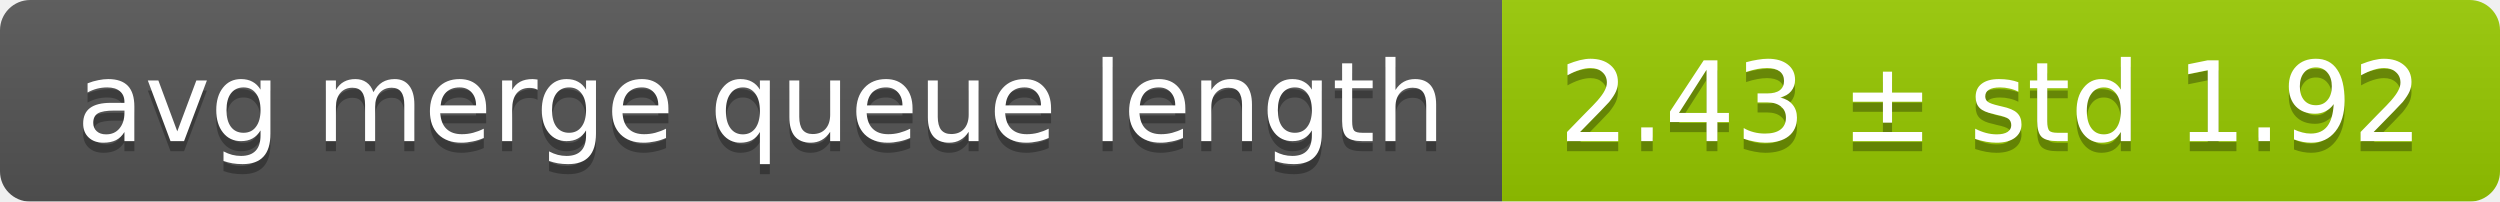
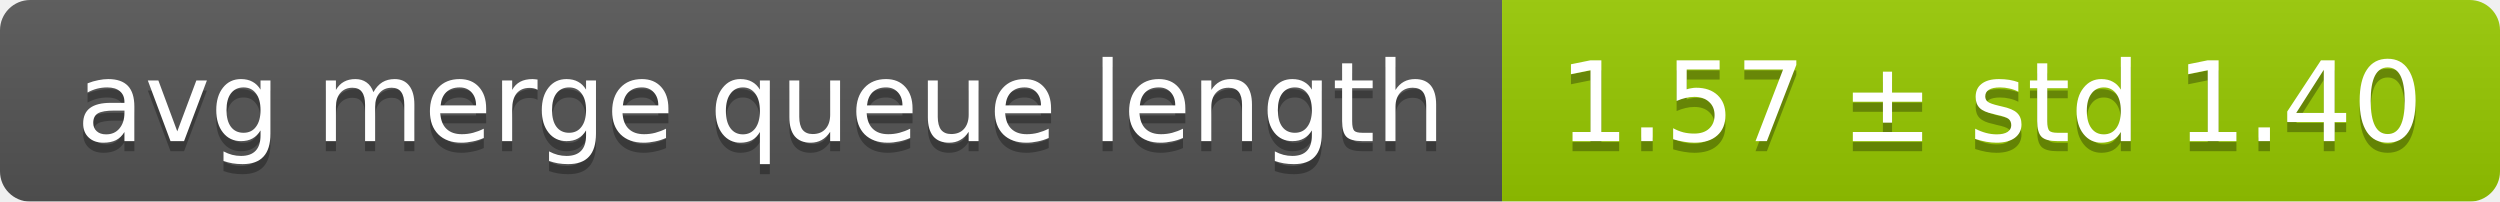
<svg xmlns="http://www.w3.org/2000/svg" width="248" height="20">
  <linearGradient id="smooth" x2="0" y2="100%">
    <stop offset="0" stop-color="#bbb" stop-opacity=".1" />
    <stop offset="1" stop-opacity=".1" />
  </linearGradient>
  <mask id="round">
    <rect width="248" height="20" rx="3" fill="#fff" />
  </mask>
  <g mask="url(#round)">
    <rect width="149" height="20" fill="#555" />
    <rect x="149" width="99" height="20" fill="#97ca00" />
    <rect width="248" height="20" fill="url(#smooth)" />
  </g>
  <g fill="#fff" text-anchor="middle" font-family="DejaVu Sans,Verdana,Geneva,sans-serif" font-size="11">
    <text x="75.5" y="15" fill="#010101" fill-opacity=".3">avg merge queue length</text>
    <text x="75.5" y="14">avg merge queue length</text>
-     <text x="197.5" y="15" fill="#010101" fill-opacity=".3">2.43 ± std 1.92</text>
-     <text x="197.5" y="14">2.43 ± std 1.92</text>
+     <text x="197.5" y="15" fill="#010101" fill-opacity=".3">1.57 ± std 1.40</text>
+     <text x="197.5" y="14">1.57 ± std 1.40</text>
  </g>
</svg>
